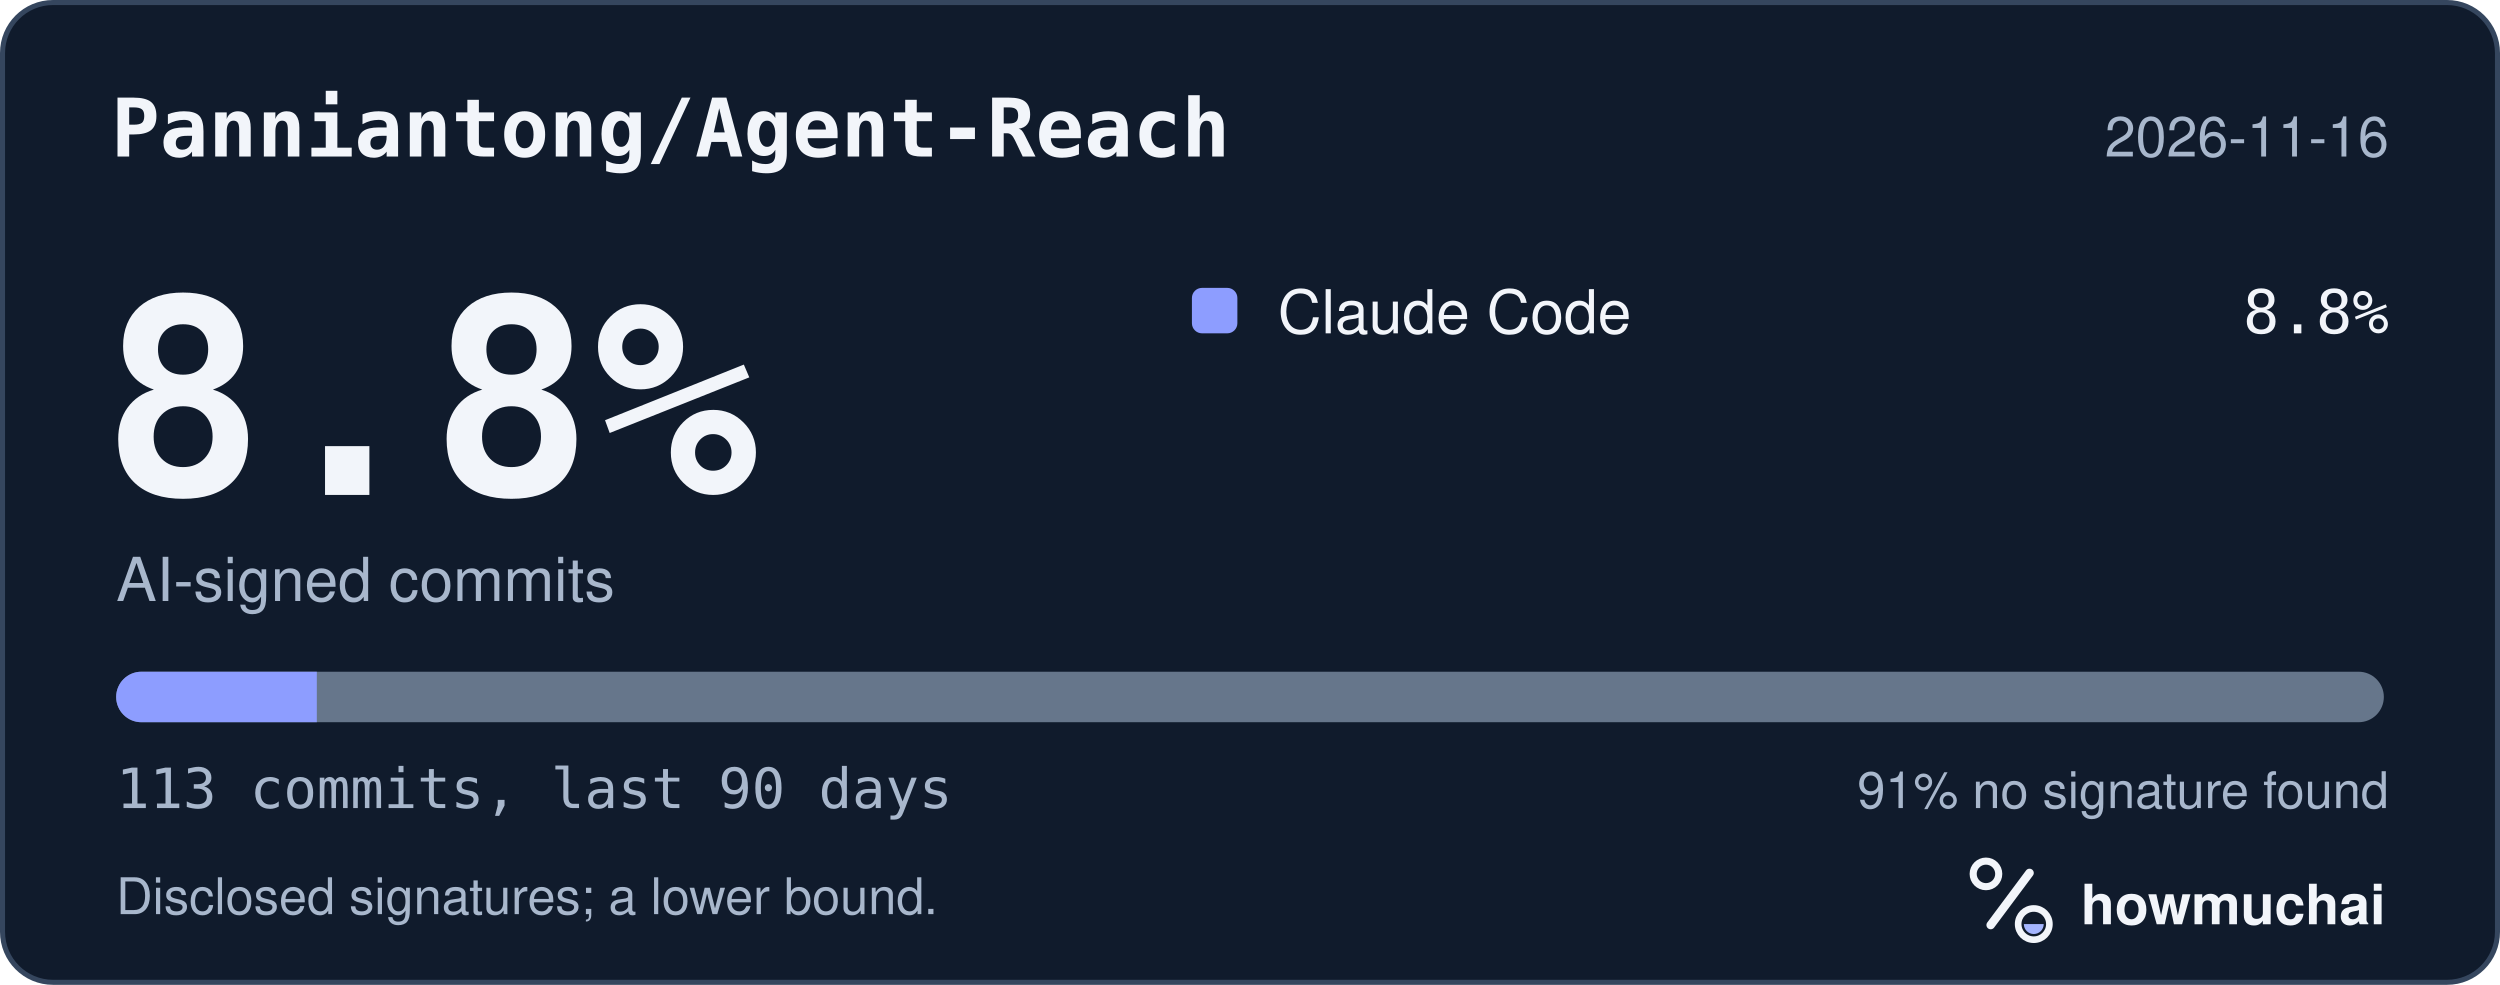
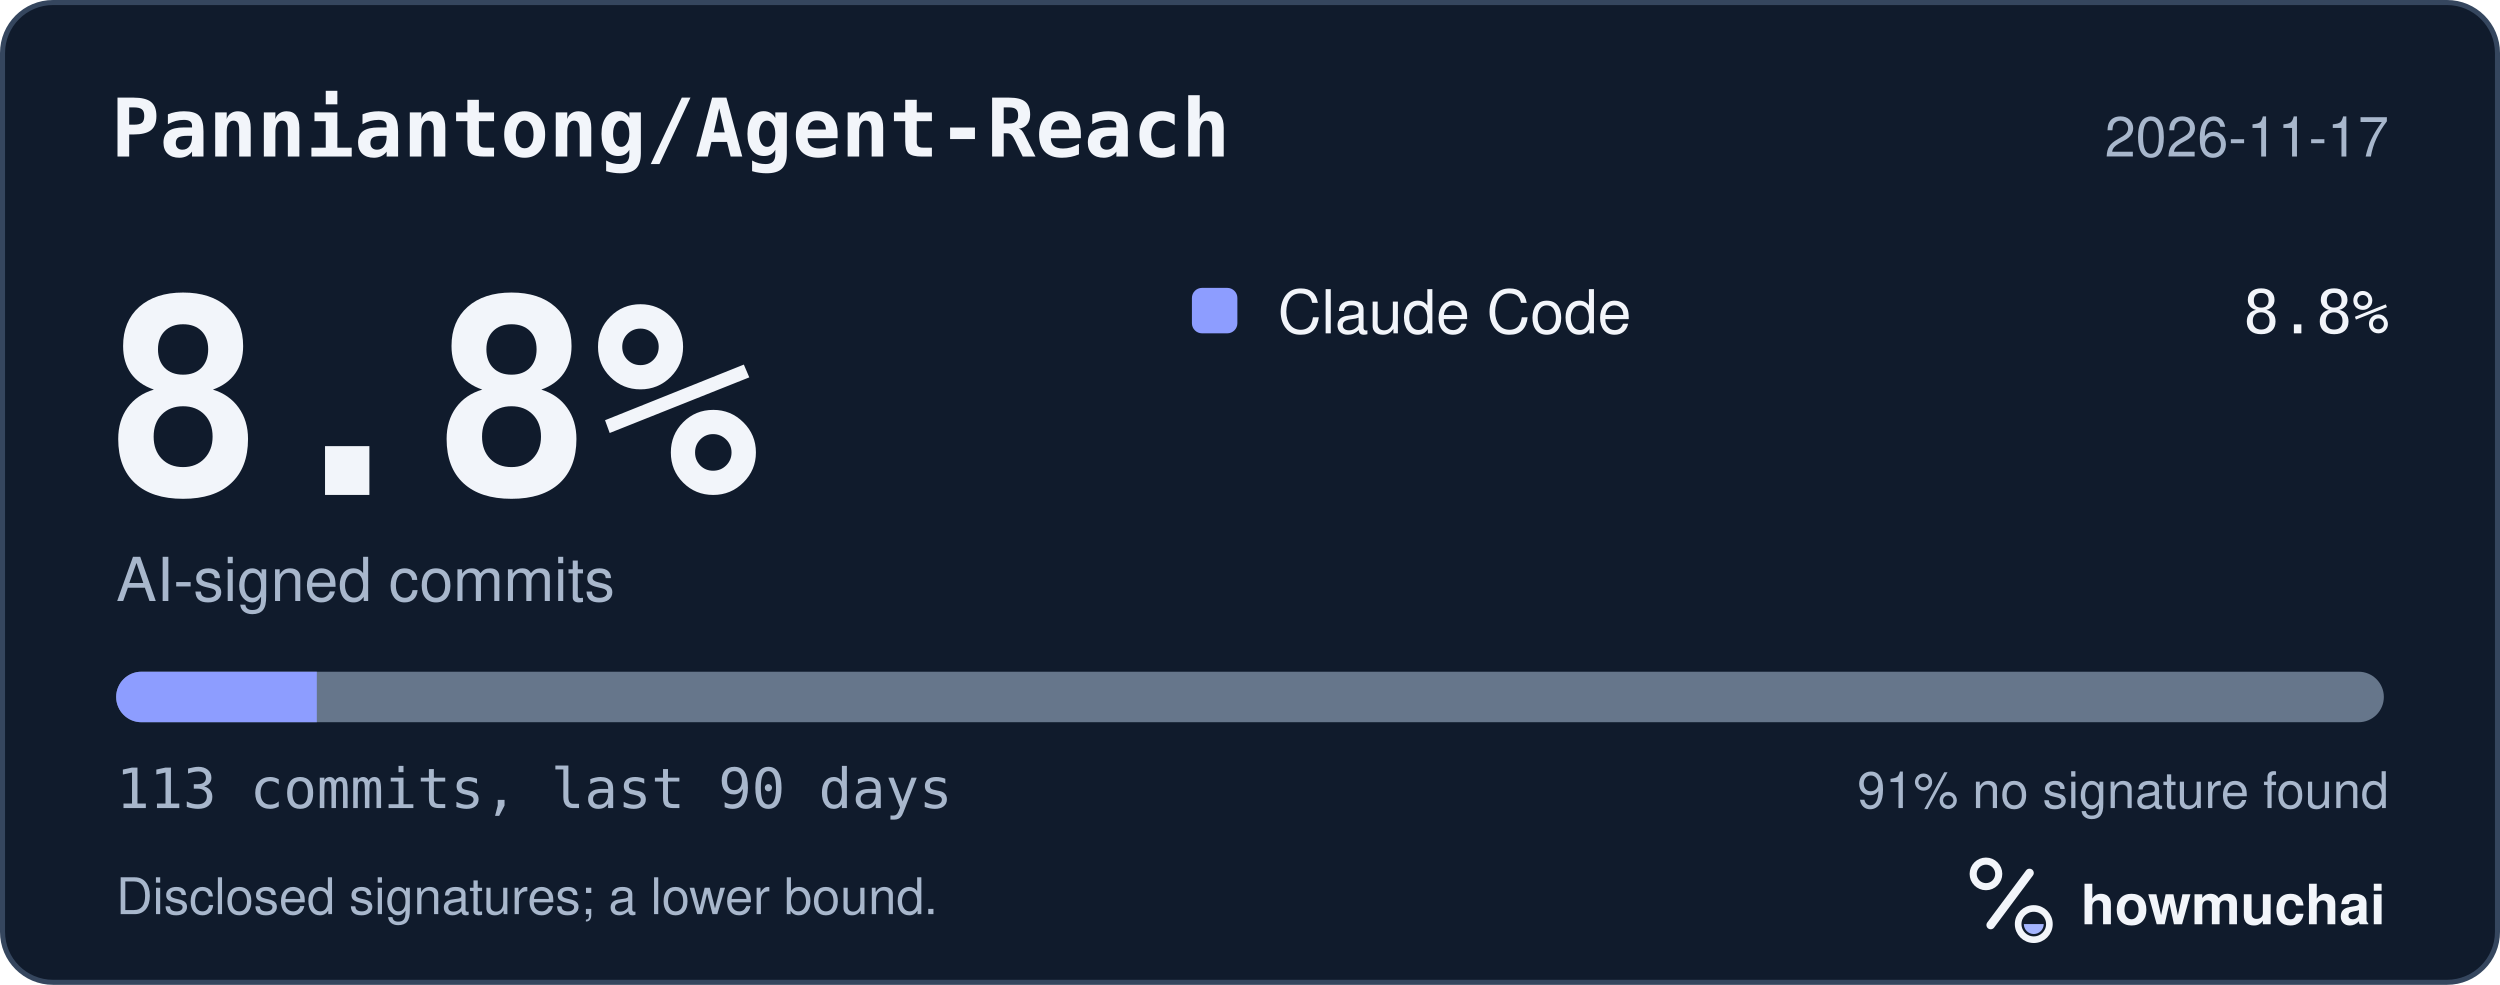
<svg xmlns="http://www.w3.org/2000/svg" width="495" height="195" viewBox="0 0 495 195" role="img" aria-labelledby="hm-t hm-d">
  <rect x="0.5" y="0.5" width="494" height="194" rx="10" fill="#101B2C" stroke="#35465E" />
  <text x="22" y="31" fill="#F2F5FA" font-family="ui-monospace, SF Mono, Menlo, Consolas, IBM Plex Mono, monospace" font-size="16" font-weight="600">Panniantong/Agent-Reach</text>
-   <text x="473" y="31" fill="#A8B7CC" font-family="-apple-system, BlinkMacSystemFont, Segoe UI, Helvetica, Arial, Fira Sans, sans-serif" font-size="11" text-anchor="end">2026-11-16</text>
+   <text x="473" y="31" fill="#A8B7CC" font-family="-apple-system, BlinkMacSystemFont, Segoe UI, Helvetica, Arial, Fira Sans, sans-serif" font-size="11" text-anchor="end">2026-11-17</text>
  <text x="20" y="98" fill="#F2F5FA" font-family="ui-monospace, SF Mono, Menlo, Consolas, IBM Plex Mono, monospace" font-size="54" font-weight="700">8.8%</text>
  <text x="23" y="119" fill="#A8B7CC" font-family="-apple-system, BlinkMacSystemFont, Segoe UI, Helvetica, Arial, Fira Sans, sans-serif" font-size="12">AI-signed commits</text>
  <rect x="236" y="57" width="9" height="9" rx="2" fill="#8D9DFF" />
  <text x="253" y="66" fill="#F2F5FA" font-family="-apple-system, BlinkMacSystemFont, Segoe UI, Helvetica, Arial, Fira Sans, sans-serif" font-size="12">Claude Code</text>
  <text x="473" y="66" fill="#F2F5FA" font-family="ui-monospace, SF Mono, Menlo, Consolas, IBM Plex Mono, monospace" font-size="12" text-anchor="end">8.8%</text>
  <defs>
    <clipPath id="hm-bar">
      <rect x="23" y="133" width="449" height="10" rx="5" />
    </clipPath>
  </defs>
  <rect x="23" y="133" width="449" height="10" rx="5" fill="#66768B" />
  <g clip-path="url(#hm-bar)">
    <rect x="23.00" y="133" width="39.73" height="10" fill="#8D9DFF" />
  </g>
  <text x="23" y="160" fill="#A8B7CC" font-family="ui-monospace, SF Mono, Menlo, Consolas, IBM Plex Mono, monospace" font-size="11">113 commits, last 90 days</text>
  <text x="473" y="160" fill="#A8B7CC" font-family="-apple-system, BlinkMacSystemFont, Segoe UI, Helvetica, Arial, Fira Sans, sans-serif" font-size="10" text-anchor="end">91% no signature found</text>
  <text x="23" y="181" fill="#A8B7CC" font-family="-apple-system, BlinkMacSystemFont, Segoe UI, Helvetica, Arial, Fira Sans, sans-serif" font-size="10">Disclosed signatures; a lower bound.</text>
  <g transform="translate(386 166) scale(0.046875)">
    <circle cx="154" cy="150" r="54" fill="none" stroke="#F2F5FA" stroke-width="30" />
    <path d="M174 366 338 146" fill="none" stroke="#F2F5FA" stroke-width="36" stroke-linecap="round" />
    <circle cx="356" cy="362" r="66" fill="none" stroke="#F2F5FA" stroke-width="28" />
    <path d="M314 362a42 42 0 0 0 84 0Z" fill="#A4B5FF" />
  </g>
  <text x="412" y="183" fill="#F2F5FA" font-family="-apple-system, BlinkMacSystemFont, Segoe UI, Helvetica, Arial, Fira Sans, sans-serif" font-size="11" font-weight="650">howmuchai</text>
</svg>
